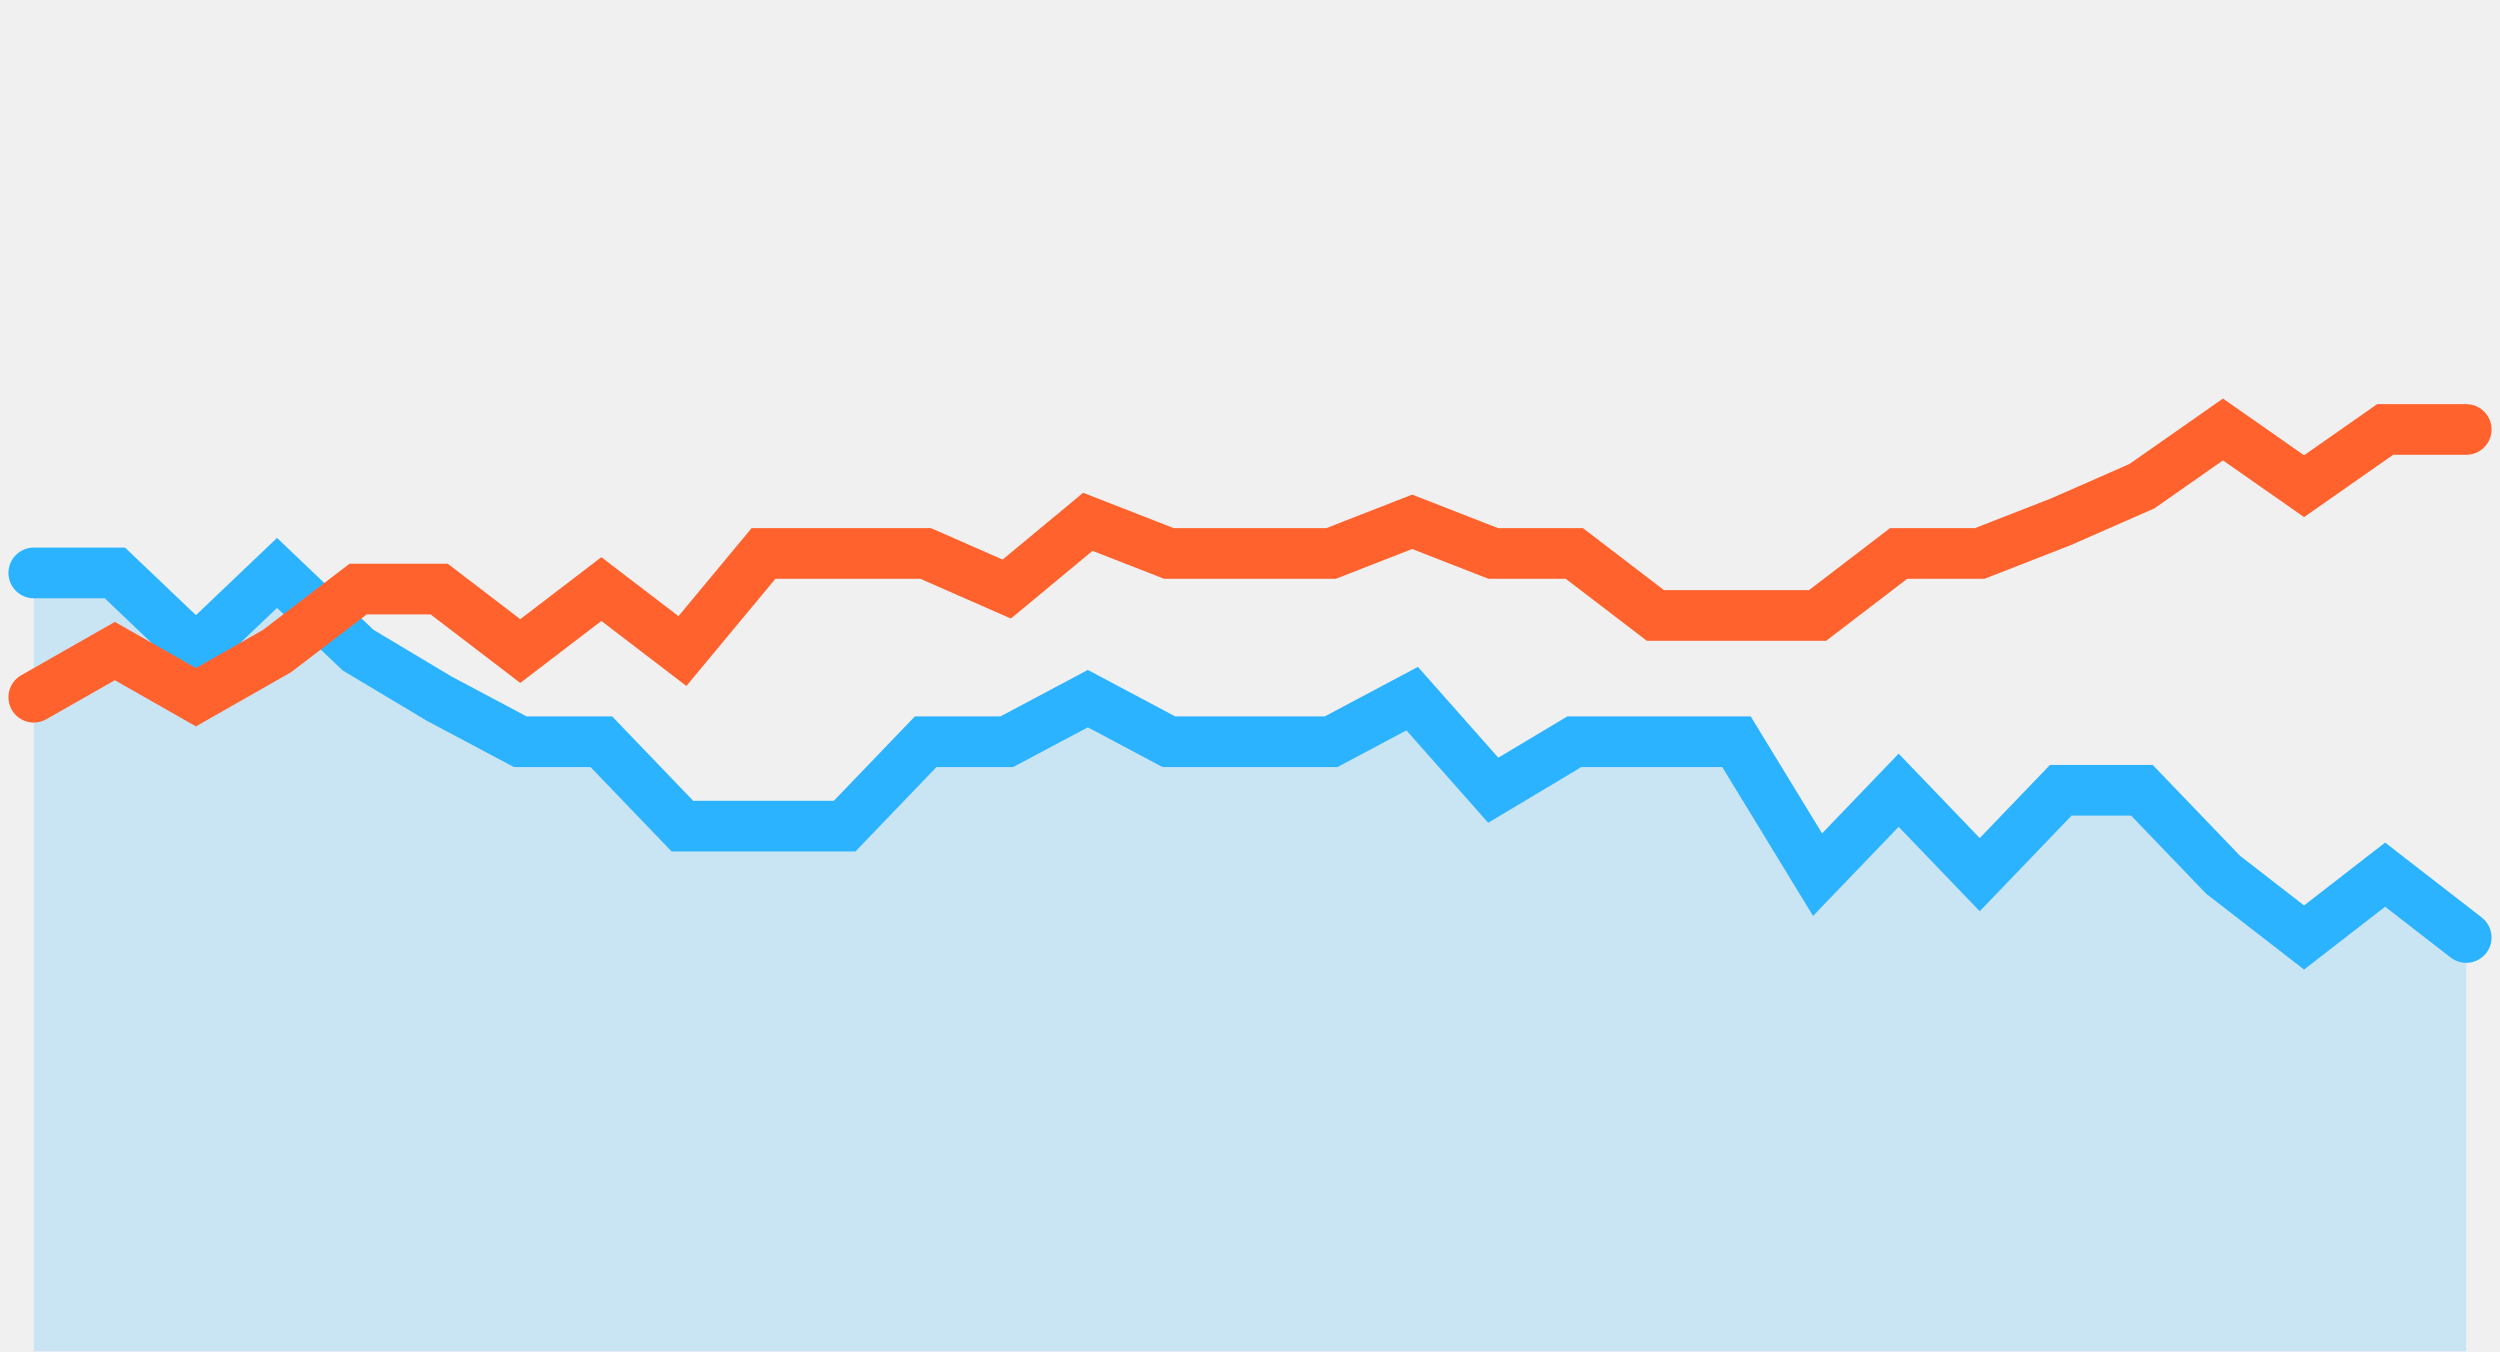
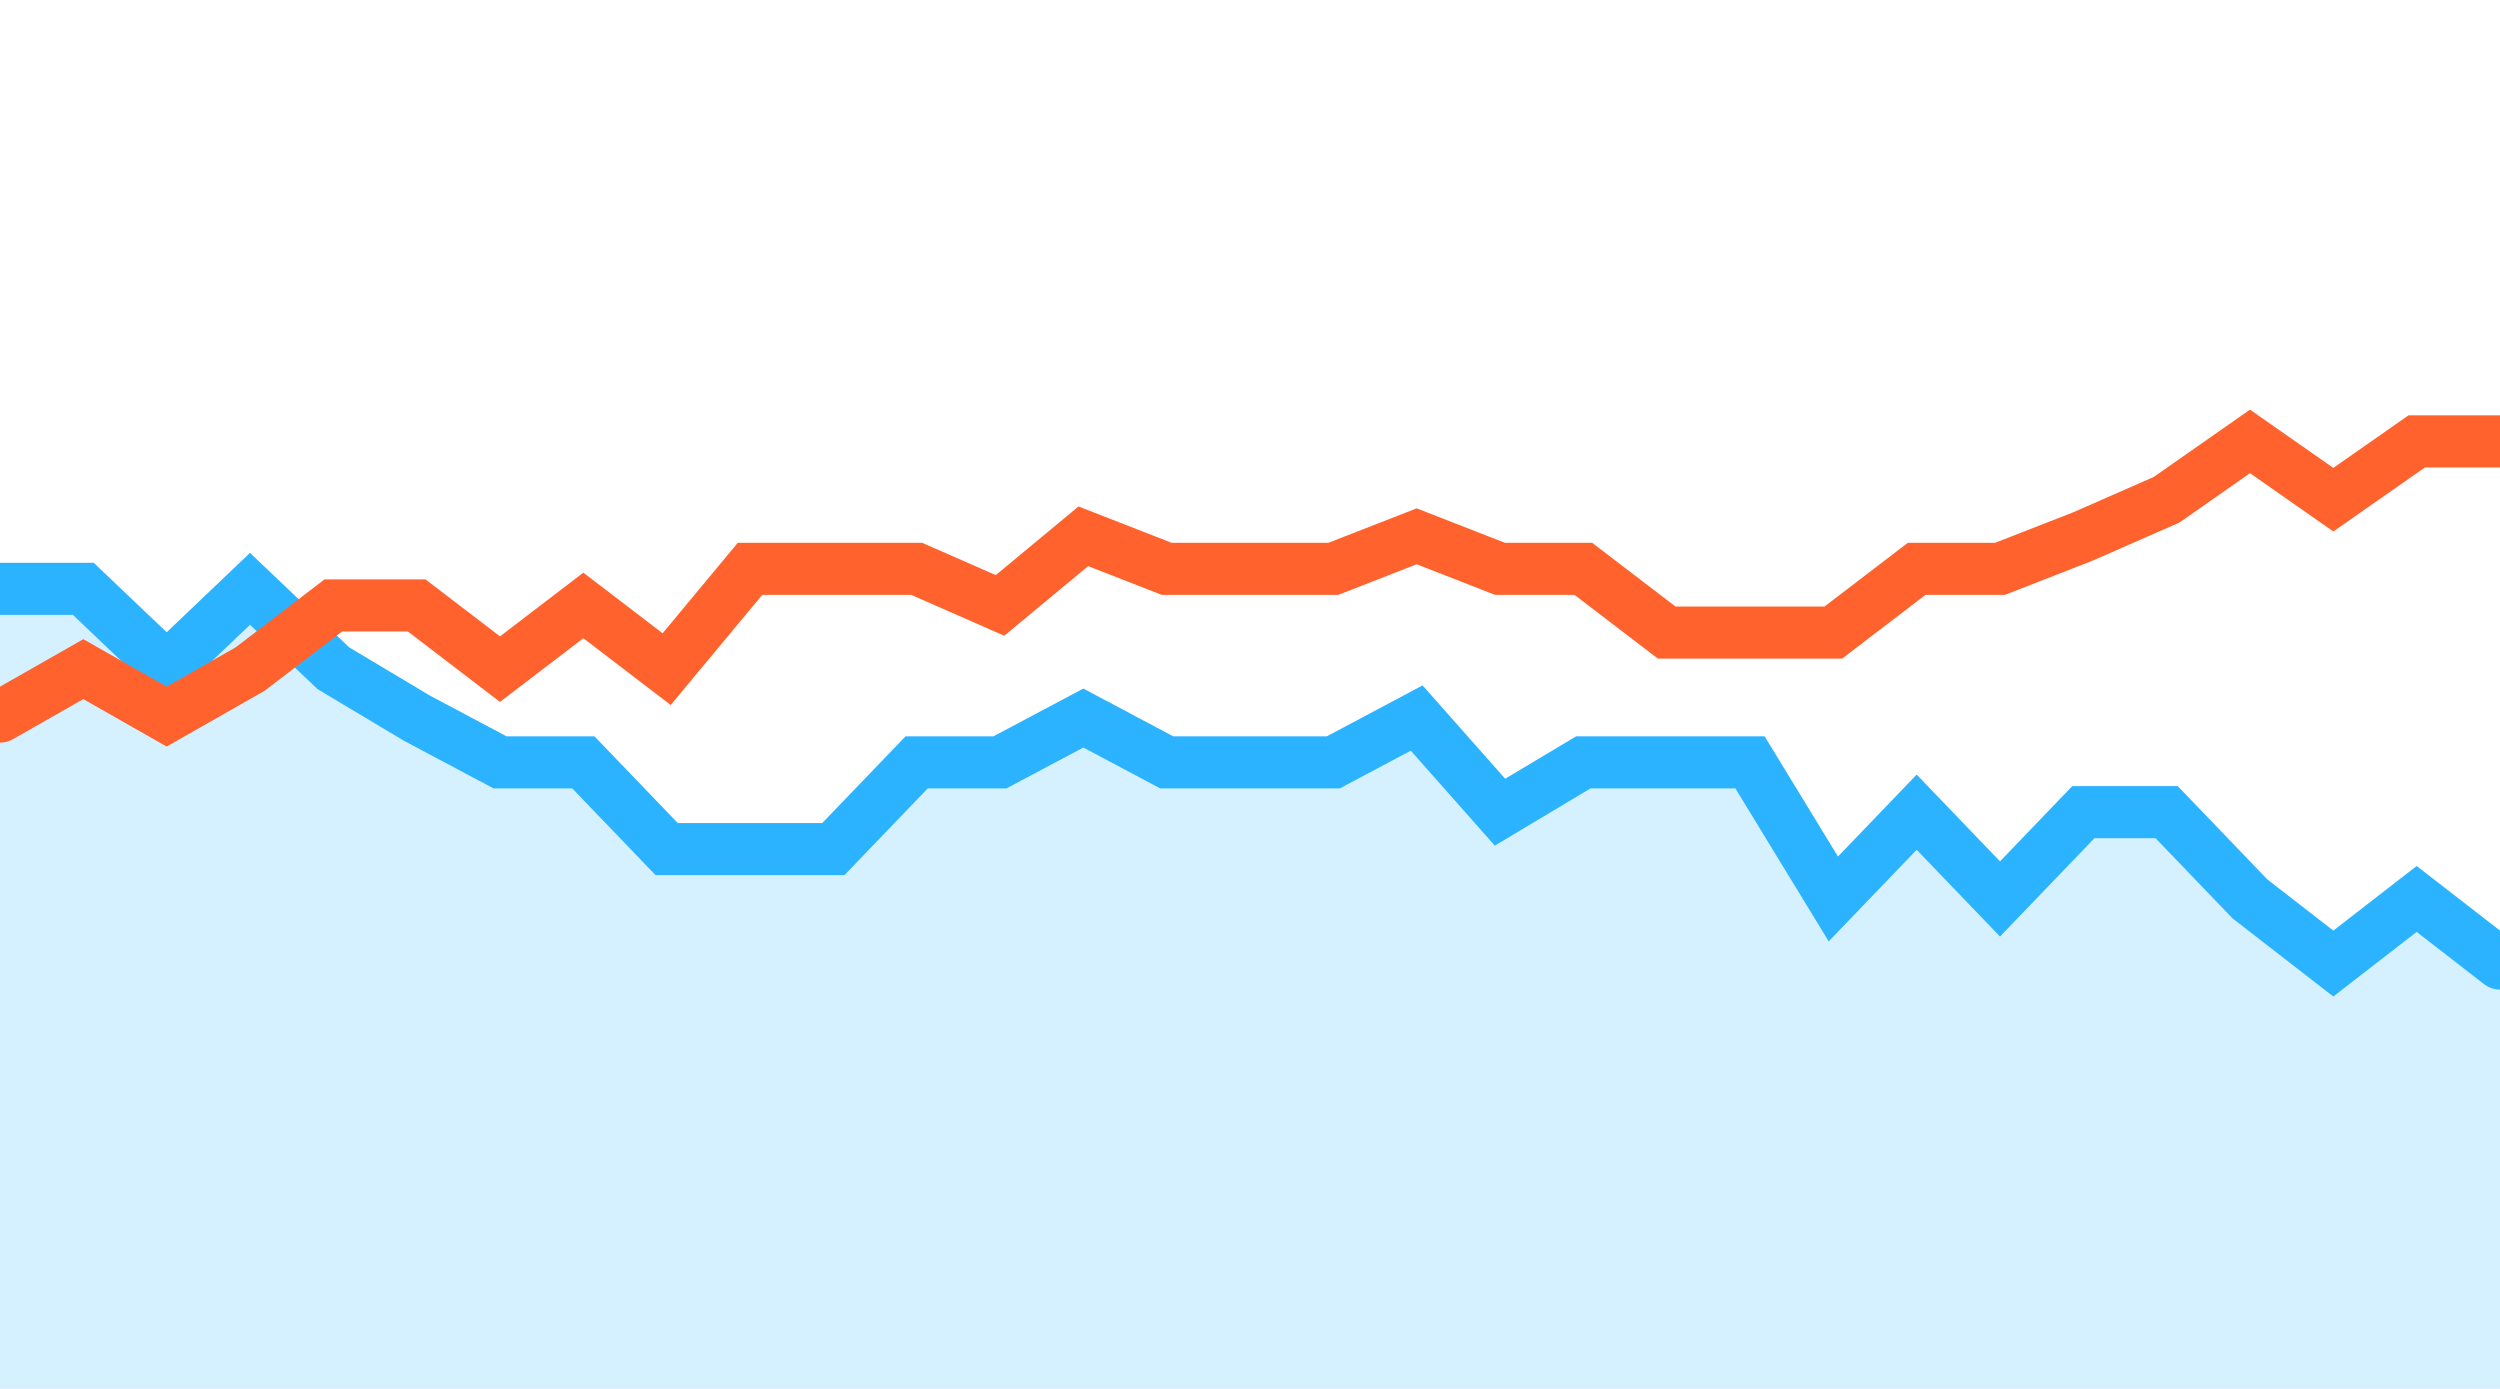
- <svg xmlns="http://www.w3.org/2000/svg" width="148" height="80" fill="none" viewBox="0 0 148 80">
-   <path fill="#2BB3FF" d="m141.2 51.897 4.8 3.746V80H2V33.917h4.8l4.8 4.602 4.8-4.602 4.8 4.602 4.8 2.89 4.8 2.568h4.8l4.8 5.03H50l4.8-5.03h4.8l4.8-2.568 4.8 2.568h9.6l4.8-2.568 4.8 5.458 4.8-2.89h9.6l4.8 7.92 4.8-5.03 4.8 5.03 4.8-5.03h4.8l4.8 5.03 4.8 3.746 4.8-3.746Z" opacity=".2" />
-   <path stroke="#2BB3FF" stroke-linecap="round" stroke-width="3" d="m146 55.5-4.8-3.721-4.8 3.721-4.8-3.721-4.8-4.997H122l-4.8 4.997-4.8-4.997-4.8 4.997-4.8-7.868h-9.6l-4.8 2.87-4.8-5.422-4.8 2.552h-9.6l-4.8-2.552-4.8 2.552h-4.8L50 48.908h-9.6l-4.8-4.997h-4.8L26 41.359l-4.8-2.87-4.8-4.572-4.8 4.572-4.8-4.572H2" />
-   <path stroke="#FF622D" stroke-linecap="round" stroke-width="3" d="m2 41.276 4.8-2.733 4.8 2.733 4.8-2.733 4.8-3.67H26l4.8 3.67 4.8-3.67 4.8 3.67 4.8-5.778h9.6l4.8 2.108 4.8-3.982 4.8 1.874h9.6l4.8-1.874 4.8 1.874h4.8l4.8 3.67h9.6l4.8-3.67h4.8l4.8-1.874 4.8-2.108 4.8-3.358 4.8 3.358 4.8-3.358h4.8" />
+ <svg xmlns="http://www.w3.org/2000/svg" width="144" height="80" viewBox="0 0 144 80" fill="none">
+   <g clip-path="url(#clip0_430_18801)">
+     <rect width="144" height="80" fill="white" />
+     <path opacity="0.2" d="M139.2 51.897L144 55.643V80H0V33.917H4.8L9.6 38.519L14.4 33.917L19.2 38.519L24 41.409L28.8 43.977H33.6L38.4 49.007H43.2H48L52.8 43.977H57.6L62.4 41.409L67.2 43.977H72H76.8L81.6 41.409L86.4 46.867L91.2 43.977H96H100.8L105.6 51.897L110.4 46.867L115.2 51.897L120 46.867H124.8L129.6 51.897L134.4 55.643L139.2 51.897Z" fill="#2BB3FF" />
+     <path d="M144 55.5L139.2 51.779L134.4 55.5L129.6 51.779L124.8 46.782H120L115.2 51.779L110.4 46.782L105.6 51.779L100.8 43.911H96H91.2L86.4 46.782L81.6 41.359L76.8 43.911H72H67.2L62.4 41.359L57.6 43.911H52.8L48 48.908H43.2H38.4L33.6 43.911H28.8L24 41.359L19.2 38.489L14.4 33.917L9.6 38.489L4.8 33.917H-1.83284e-06" stroke="#2BB3FF" stroke-width="3" stroke-linecap="round" />
+     <path d="M0 41.276L4.8 38.543L9.6 41.276L14.4 38.543L19.2 34.873H24L28.8 38.543L33.6 34.873L38.4 38.543L43.2 32.765H48H52.8L57.6 34.873L62.4 30.891L67.2 32.765H72H76.8L81.6 30.891L86.4 32.765H91.2L96 36.435H100.8H105.6L110.4 32.765H115.2L120 30.891L124.8 28.783L129.6 25.425L134.4 28.783L139.2 25.425H144" stroke="#FF622D" stroke-width="3" stroke-linecap="round" />
+   </g>
+   <defs>
+     <clipPath id="clip0_430_18801">
+       <rect width="144" height="80" fill="white" />
+     </clipPath>
+   </defs>
</svg>
